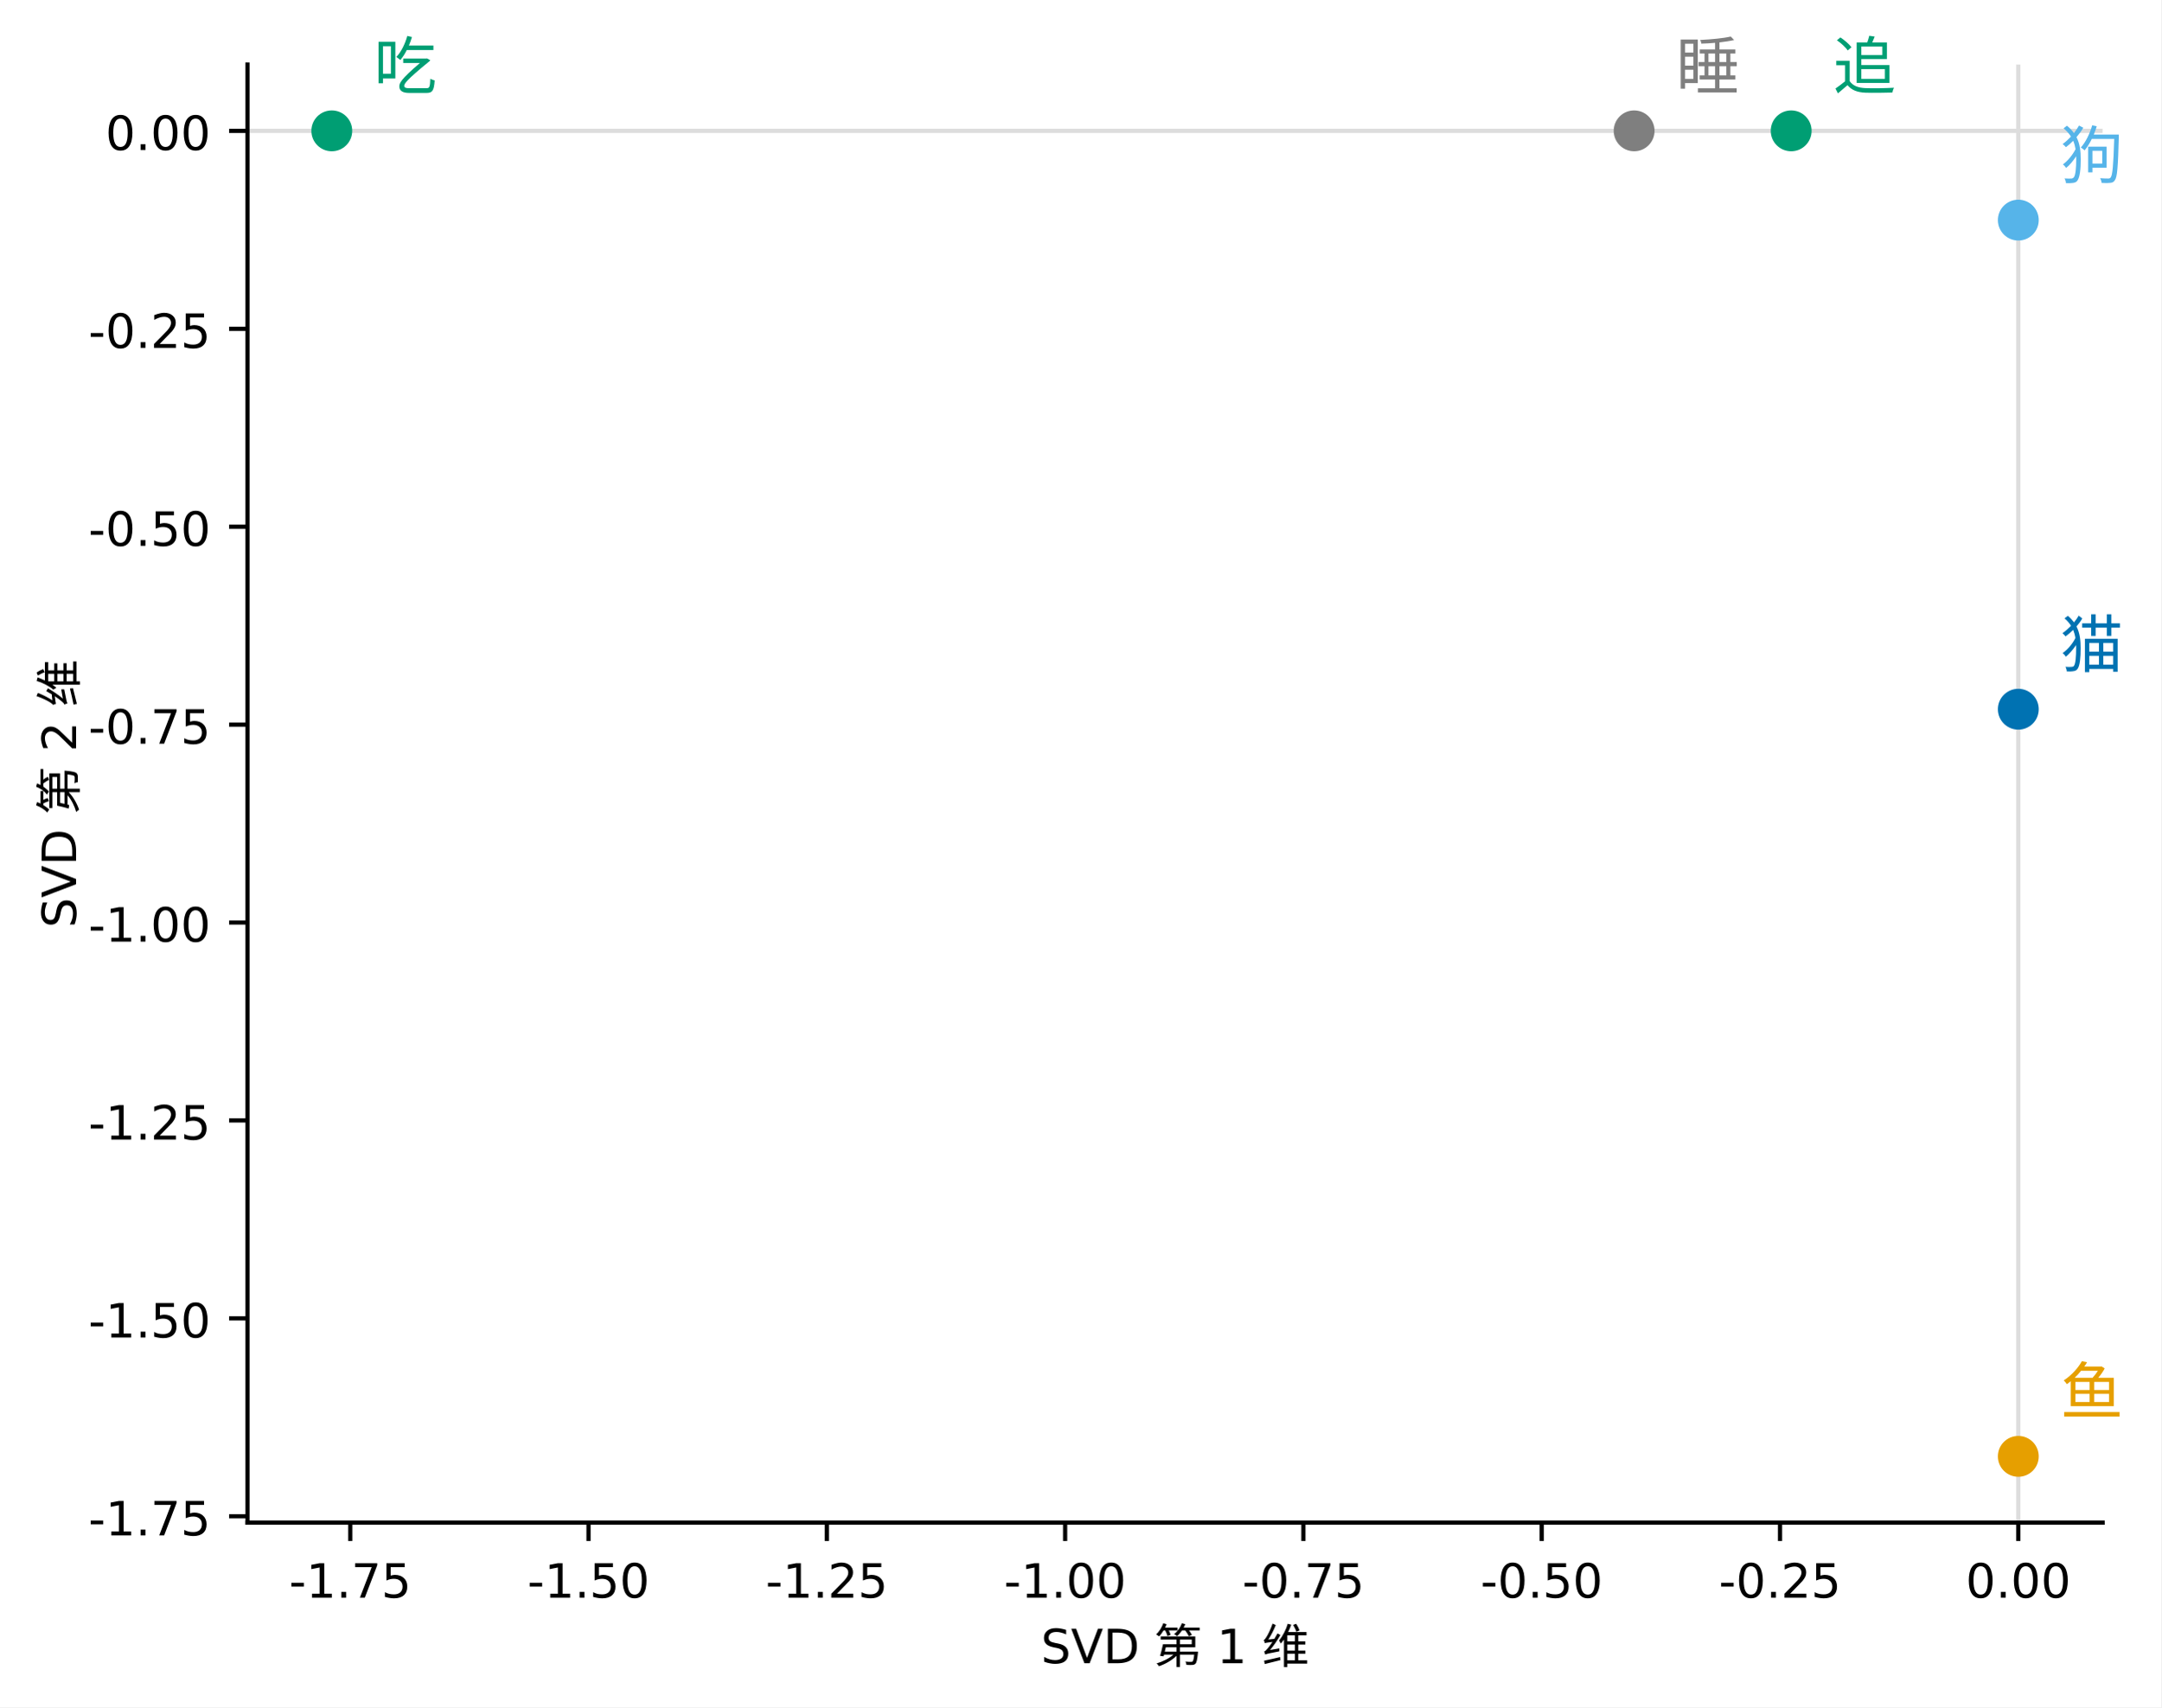
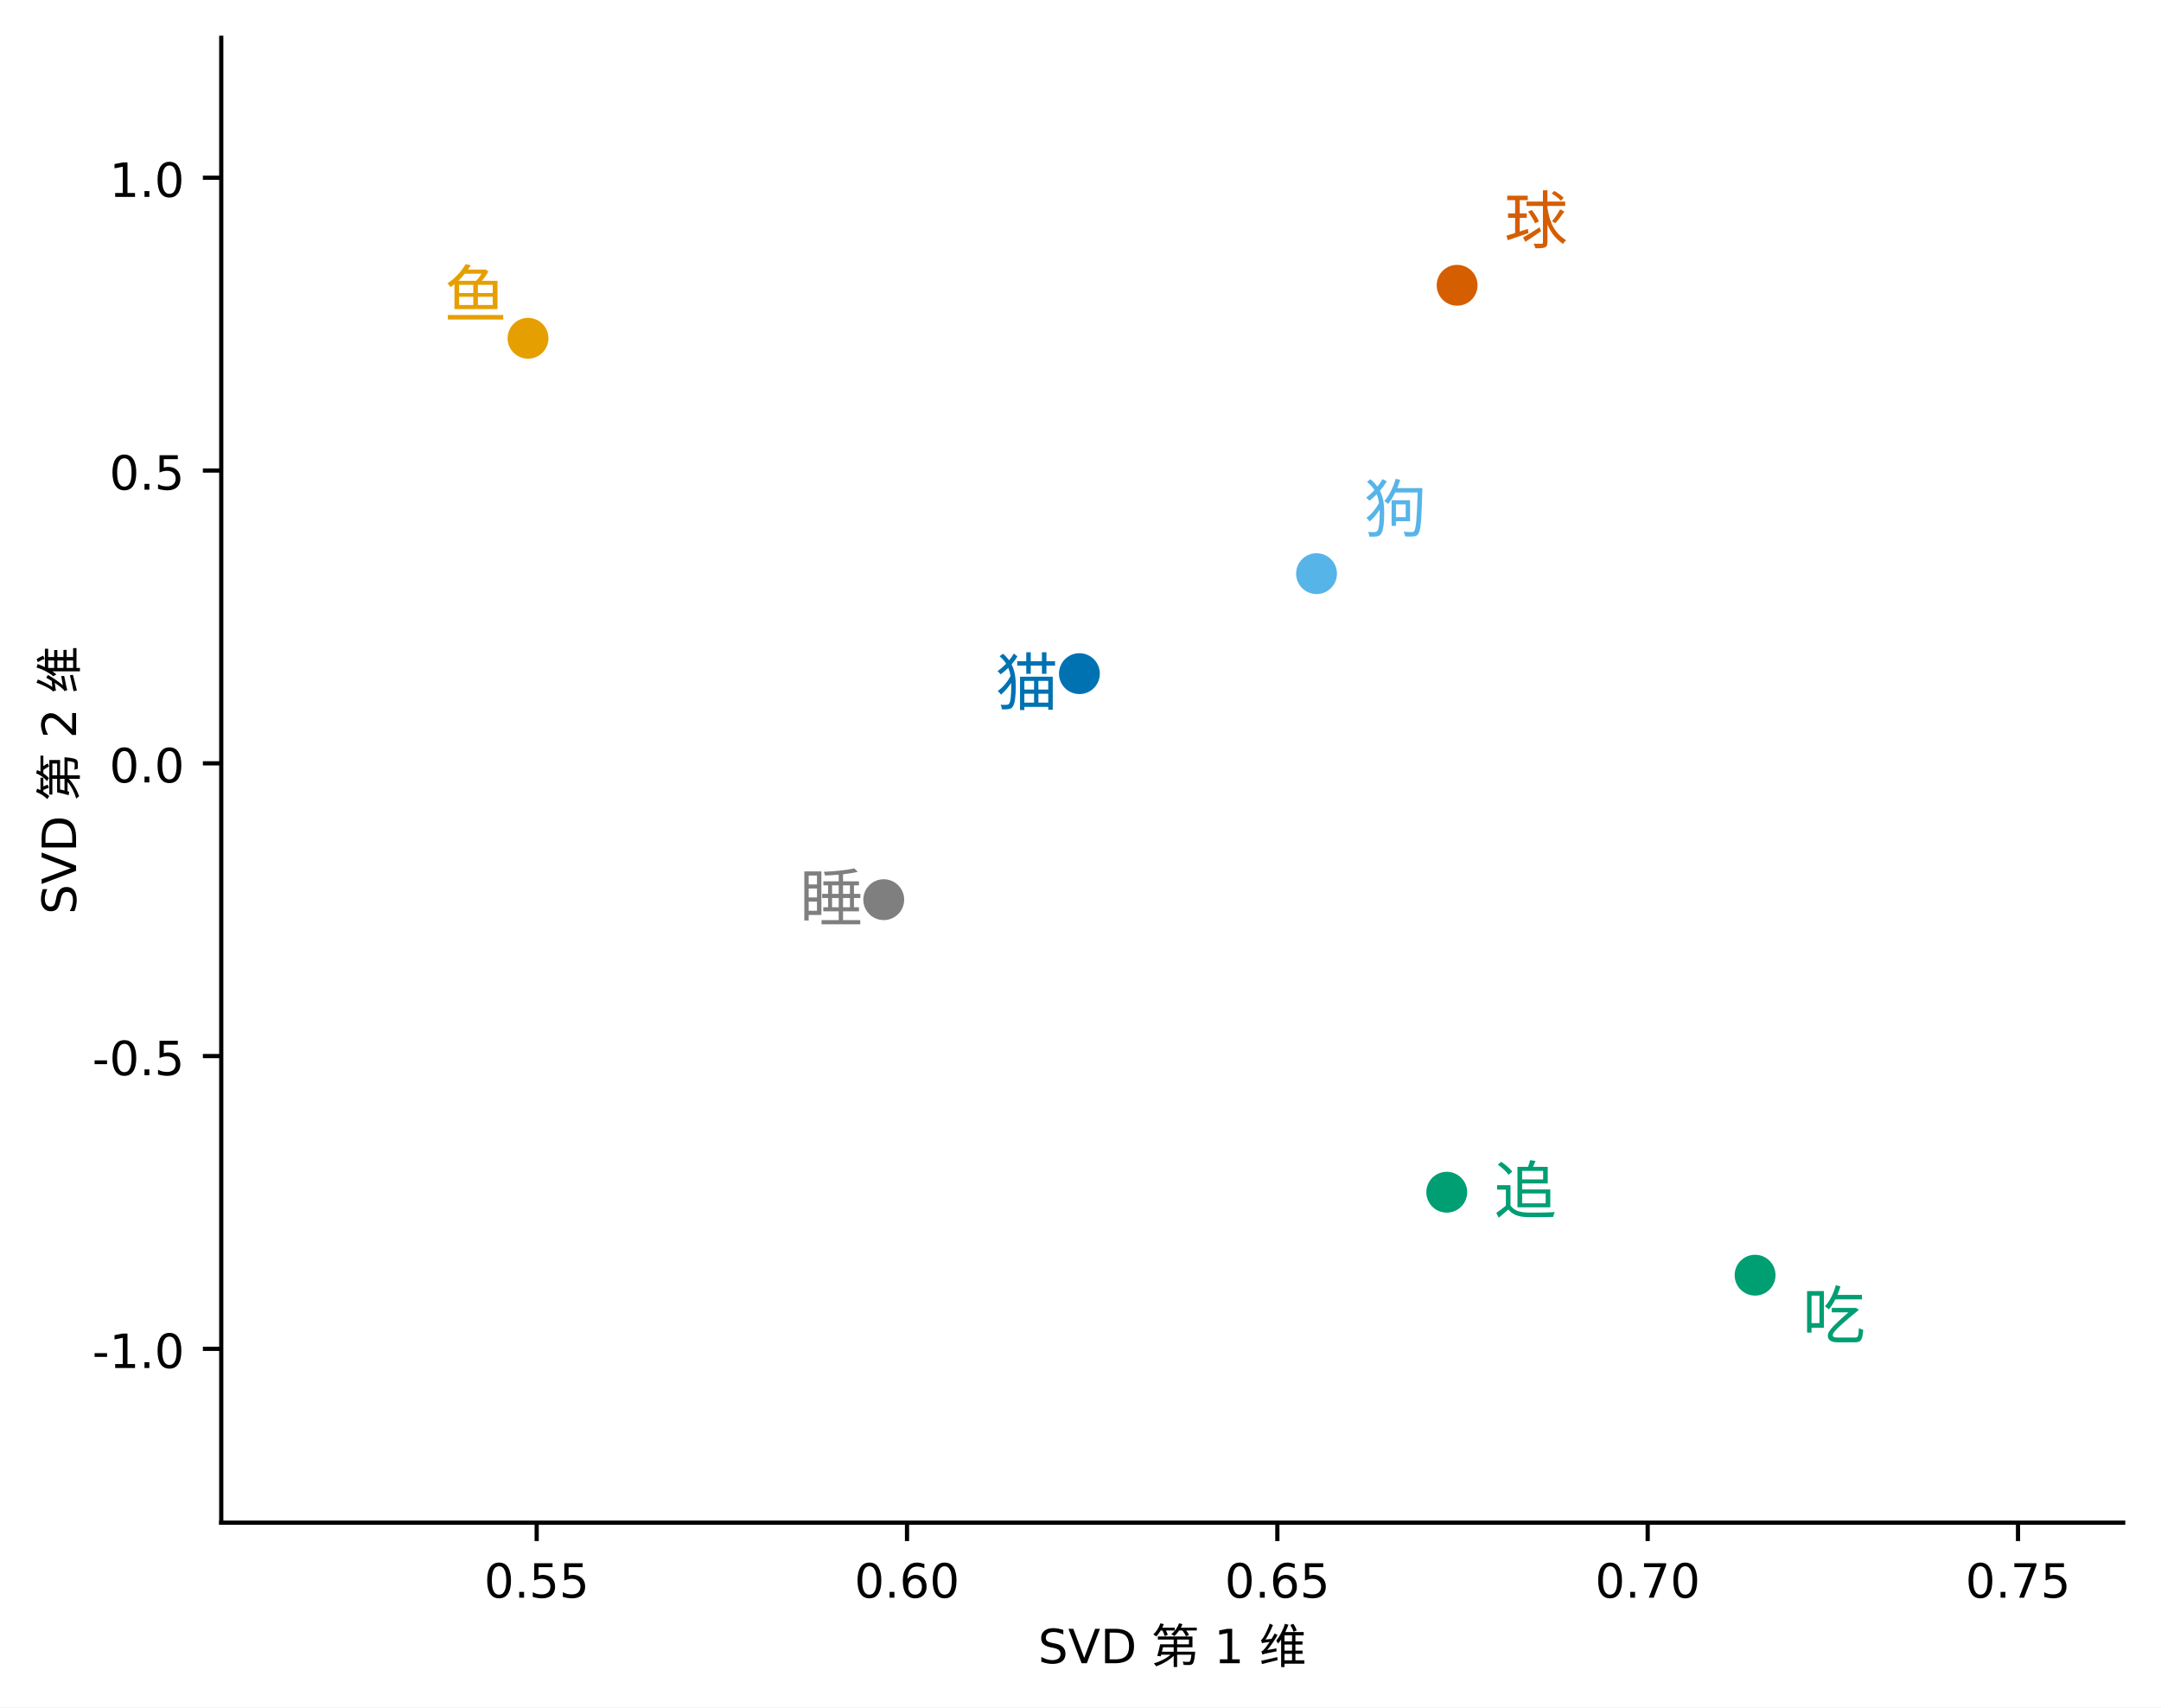
- <svg xmlns="http://www.w3.org/2000/svg" xmlns:xlink="http://www.w3.org/1999/xlink" width="411.599pt" height="325.198pt" viewBox="0 0 411.599 325.198" version="1.1">
+ <svg xmlns="http://www.w3.org/2000/svg" xmlns:xlink="http://www.w3.org/1999/xlink" width="411.6pt" height="325.2pt" viewBox="0 0 411.6 325.2" version="1.1">
  <defs>
    <style type="text/css">*{stroke-linejoin: round; stroke-linecap: butt}</style>
  </defs>
  <g id="figure_1">
    <g id="patch_1">
-       <path d="M 0 325.198 L 411.599 325.198 L 411.599 0 L 0 0 z " style="fill: #ffffff" />
+       <path d="M 0 325.2 L 411.6 325.2 L 411.6 0 L 0 0 z " style="fill: #ffffff" />
    </g>
    <g id="axes_1">
      <g id="patch_2">
-         <path d="M 47.128 290.025 L 400.46 290.025 L 400.46 12.296 L 47.128 12.296 z " style="fill: #ffffff" />
+         <path d="M 42.141 290.026 L 404.4 290.026 L 404.4 7.2 L 42.141 7.2 z " style="fill: #ffffff" />
      </g>
      <g id="matplotlib.axis_1">
        <g id="xtick_1">
          <g id="line2d_1">
            <defs>
-               <path id="mb8e16e9461" d="M 0 0 L 0 3.5 " style="stroke: #000000; stroke-width: 0.8" />
+               <path id="md64af24e79" d="M 0 0 L 0 3.5 " style="stroke: #000000; stroke-width: 0.8" />
            </defs>
            <g>
-               <use xlink:href="#mb8e16e9461" x="66.702" y="290.025" style="stroke: #000000; stroke-width: 0.8" />
+               <use xlink:href="#md64af24e79" x="102.22" y="290.026" style="stroke: #000000; stroke-width: 0.8" />
            </g>
          </g>
          <g id="text_1">
-             <text style="font: 9px 'Heiti SC', 'Heiti TC', 'Arial Unicode MS', 'DejaVu Sans'; text-anchor: middle" x="66.702" y="304.315" transform="rotate(-0 66.70191 304.3145)">-1.75</text>
+             <text style="font: 9px 'Heiti SC', 'Heiti TC', 'Arial Unicode MS', 'DejaVu Sans'; text-anchor: middle" x="102.22" y="304.316" transform="rotate(-0 102.2203 304.3161)">0.55</text>
          </g>
        </g>
        <g id="xtick_2">
          <g id="line2d_2">
            <g>
-               <use xlink:href="#mb8e16e9461" x="112.087" y="290.025" style="stroke: #000000; stroke-width: 0.8" />
+               <use xlink:href="#md64af24e79" x="172.757" y="290.026" style="stroke: #000000; stroke-width: 0.8" />
            </g>
          </g>
          <g id="text_2">
-             <text style="font: 9px 'Heiti SC', 'Heiti TC', 'Arial Unicode MS', 'DejaVu Sans'; text-anchor: middle" x="112.087" y="304.315" transform="rotate(-0 112.0873 304.3145)">-1.50</text>
+             <text style="font: 9px 'Heiti SC', 'Heiti TC', 'Arial Unicode MS', 'DejaVu Sans'; text-anchor: middle" x="172.757" y="304.316" transform="rotate(-0 172.7569 304.3161)">0.60</text>
          </g>
        </g>
        <g id="xtick_3">
          <g id="line2d_3">
            <g>
-               <use xlink:href="#mb8e16e9461" x="157.473" y="290.025" style="stroke: #000000; stroke-width: 0.8" />
+               <use xlink:href="#md64af24e79" x="243.294" y="290.026" style="stroke: #000000; stroke-width: 0.8" />
            </g>
          </g>
          <g id="text_3">
-             <text style="font: 9px 'Heiti SC', 'Heiti TC', 'Arial Unicode MS', 'DejaVu Sans'; text-anchor: middle" x="157.473" y="304.315" transform="rotate(-0 157.4726 304.3145)">-1.25</text>
+             <text style="font: 9px 'Heiti SC', 'Heiti TC', 'Arial Unicode MS', 'DejaVu Sans'; text-anchor: middle" x="243.294" y="304.316" transform="rotate(-0 243.2935 304.3161)">0.65</text>
          </g>
        </g>
        <g id="xtick_4">
          <g id="line2d_4">
            <g>
-               <use xlink:href="#mb8e16e9461" x="202.858" y="290.025" style="stroke: #000000; stroke-width: 0.8" />
+               <use xlink:href="#md64af24e79" x="313.83" y="290.026" style="stroke: #000000; stroke-width: 0.8" />
            </g>
          </g>
          <g id="text_4">
-             <text style="font: 9px 'Heiti SC', 'Heiti TC', 'Arial Unicode MS', 'DejaVu Sans'; text-anchor: middle" x="202.858" y="304.315" transform="rotate(-0 202.858 304.3145)">-1.00</text>
+             <text style="font: 9px 'Heiti SC', 'Heiti TC', 'Arial Unicode MS', 'DejaVu Sans'; text-anchor: middle" x="313.83" y="304.316" transform="rotate(-0 313.8301 304.3161)">0.70</text>
          </g>
        </g>
        <g id="xtick_5">
          <g id="line2d_5">
            <g>
-               <use xlink:href="#mb8e16e9461" x="248.243" y="290.025" style="stroke: #000000; stroke-width: 0.8" />
+               <use xlink:href="#md64af24e79" x="384.367" y="290.026" style="stroke: #000000; stroke-width: 0.8" />
            </g>
          </g>
          <g id="text_5">
-             <text style="font: 9px 'Heiti SC', 'Heiti TC', 'Arial Unicode MS', 'DejaVu Sans'; text-anchor: middle" x="248.243" y="304.315" transform="rotate(-0 248.2434 304.3145)">-0.75</text>
-           </g>
-         </g>
-         <g id="xtick_6">
-           <g id="line2d_6">
-             <g>
-               <use xlink:href="#mb8e16e9461" x="293.629" y="290.025" style="stroke: #000000; stroke-width: 0.8" />
-             </g>
-           </g>
-           <g id="text_6">
-             <text style="font: 9px 'Heiti SC', 'Heiti TC', 'Arial Unicode MS', 'DejaVu Sans'; text-anchor: middle" x="293.629" y="304.315" transform="rotate(-0 293.6288 304.3145)">-0.50</text>
-           </g>
-         </g>
-         <g id="xtick_7">
-           <g id="line2d_7">
-             <g>
-               <use xlink:href="#mb8e16e9461" x="339.014" y="290.025" style="stroke: #000000; stroke-width: 0.8" />
-             </g>
-           </g>
-           <g id="text_7">
-             <text style="font: 9px 'Heiti SC', 'Heiti TC', 'Arial Unicode MS', 'DejaVu Sans'; text-anchor: middle" x="339.014" y="304.315" transform="rotate(-0 339.0141 304.3145)">-0.25</text>
-           </g>
-         </g>
-         <g id="xtick_8">
-           <g id="line2d_8">
-             <g>
-               <use xlink:href="#mb8e16e9461" x="384.399" y="290.025" style="stroke: #000000; stroke-width: 0.8" />
-             </g>
-           </g>
-           <g id="text_8">
-             <text style="font: 9px 'Heiti SC', 'Heiti TC', 'Arial Unicode MS', 'DejaVu Sans'; text-anchor: middle" x="384.399" y="304.315" transform="rotate(-0 384.3995 304.3145)">0.00</text>
-           </g>
-         </g>
-         <g id="text_9">
-           <text style="font: 9px 'Heiti SC', 'Heiti TC', 'Arial Unicode MS', 'DejaVu Sans'; text-anchor: middle" x="223.794" y="316.801" transform="rotate(-0 223.794 316.8013)">SVD 第 1 维</text>
+             <text style="font: 9px 'Heiti SC', 'Heiti TC', 'Arial Unicode MS', 'DejaVu Sans'; text-anchor: middle" x="384.367" y="304.316" transform="rotate(-0 384.3667 304.3161)">0.75</text>
+           </g>
+         </g>
+         <g id="text_6">
+           <text style="font: 9px 'Heiti SC', 'Heiti TC', 'Arial Unicode MS', 'DejaVu Sans'; text-anchor: middle" x="223.27" y="316.803" transform="rotate(-0 223.2705 316.8028)">SVD 第 1 维</text>
        </g>
      </g>
      <g id="matplotlib.axis_2">
        <g id="ytick_1">
+           <g id="line2d_6">
+             <defs>
+               <path id="m27b7da903a" d="M 0 0 L -3.5 0 " style="stroke: #000000; stroke-width: 0.8" />
+             </defs>
+             <g>
+               <use xlink:href="#m27b7da903a" x="42.141" y="256.92" style="stroke: #000000; stroke-width: 0.8" />
+             </g>
+           </g>
+           <g id="text_7">
+             <text style="font: 9px 'Heiti SC', 'Heiti TC', 'Arial Unicode MS', 'DejaVu Sans'; text-anchor: end" x="35.141" y="260.565" transform="rotate(-0 35.14141 260.5648)">-1.0</text>
+           </g>
+         </g>
+         <g id="ytick_2">
+           <g id="line2d_7">
+             <g>
+               <use xlink:href="#m27b7da903a" x="42.141" y="201.154" style="stroke: #000000; stroke-width: 0.8" />
+             </g>
+           </g>
+           <g id="text_8">
+             <text style="font: 9px 'Heiti SC', 'Heiti TC', 'Arial Unicode MS', 'DejaVu Sans'; text-anchor: end" x="35.141" y="204.799" transform="rotate(-0 35.14141 204.7992)">-0.5</text>
+           </g>
+         </g>
+         <g id="ytick_3">
+           <g id="line2d_8">
+             <g>
+               <use xlink:href="#m27b7da903a" x="42.141" y="145.389" style="stroke: #000000; stroke-width: 0.8" />
+             </g>
+           </g>
+           <g id="text_9">
+             <text style="font: 9px 'Heiti SC', 'Heiti TC', 'Arial Unicode MS', 'DejaVu Sans'; text-anchor: end" x="35.141" y="149.034" transform="rotate(-0 35.14141 149.0335)">0.0</text>
+           </g>
+         </g>
+         <g id="ytick_4">
          <g id="line2d_9">
-             <defs>
-               <path id="m56fb8a3195" d="M 0 0 L -3.5 0 " style="stroke: #000000; stroke-width: 0.8" />
-             </defs>
-             <g>
-               <use xlink:href="#m56fb8a3195" x="47.128" y="288.811" style="stroke: #000000; stroke-width: 0.8" />
+             <g>
+               <use xlink:href="#m27b7da903a" x="42.141" y="89.623" style="stroke: #000000; stroke-width: 0.8" />
            </g>
          </g>
          <g id="text_10">
-             <text style="font: 9px 'Heiti SC', 'Heiti TC', 'Arial Unicode MS', 'DejaVu Sans'; text-anchor: end" x="40.128" y="292.456" transform="rotate(-0 40.12797 292.456)">-1.75</text>
-           </g>
-         </g>
-         <g id="ytick_2">
+             <text style="font: 9px 'Heiti SC', 'Heiti TC', 'Arial Unicode MS', 'DejaVu Sans'; text-anchor: end" x="35.141" y="93.268" transform="rotate(-0 35.14141 93.26791)">0.5</text>
+           </g>
+         </g>
+         <g id="ytick_5">
          <g id="line2d_10">
            <g>
-               <use xlink:href="#m56fb8a3195" x="47.128" y="251.112" style="stroke: #000000; stroke-width: 0.8" />
+               <use xlink:href="#m27b7da903a" x="42.141" y="33.857" style="stroke: #000000; stroke-width: 0.8" />
            </g>
          </g>
          <g id="text_11">
-             <text style="font: 9px 'Heiti SC', 'Heiti TC', 'Arial Unicode MS', 'DejaVu Sans'; text-anchor: end" x="40.128" y="254.757" transform="rotate(-0 40.12797 254.7573)">-1.50</text>
-           </g>
-         </g>
-         <g id="ytick_3">
-           <g id="line2d_11">
-             <g>
-               <use xlink:href="#m56fb8a3195" x="47.128" y="213.414" style="stroke: #000000; stroke-width: 0.8" />
-             </g>
-           </g>
-           <g id="text_12">
-             <text style="font: 9px 'Heiti SC', 'Heiti TC', 'Arial Unicode MS', 'DejaVu Sans'; text-anchor: end" x="40.128" y="217.059" transform="rotate(-0 40.12797 217.0586)">-1.25</text>
-           </g>
-         </g>
-         <g id="ytick_4">
-           <g id="line2d_12">
-             <g>
-               <use xlink:href="#m56fb8a3195" x="47.128" y="175.715" style="stroke: #000000; stroke-width: 0.8" />
-             </g>
-           </g>
-           <g id="text_13">
-             <text style="font: 9px 'Heiti SC', 'Heiti TC', 'Arial Unicode MS', 'DejaVu Sans'; text-anchor: end" x="40.128" y="179.36" transform="rotate(-0 40.12797 179.3598)">-1.00</text>
-           </g>
-         </g>
-         <g id="ytick_5">
-           <g id="line2d_13">
-             <g>
-               <use xlink:href="#m56fb8a3195" x="47.128" y="138.016" style="stroke: #000000; stroke-width: 0.8" />
-             </g>
-           </g>
-           <g id="text_14">
-             <text style="font: 9px 'Heiti SC', 'Heiti TC', 'Arial Unicode MS', 'DejaVu Sans'; text-anchor: end" x="40.128" y="141.661" transform="rotate(-0 40.12797 141.6611)">-0.75</text>
-           </g>
-         </g>
-         <g id="ytick_6">
-           <g id="line2d_14">
-             <g>
-               <use xlink:href="#m56fb8a3195" x="47.128" y="100.317" style="stroke: #000000; stroke-width: 0.8" />
-             </g>
-           </g>
-           <g id="text_15">
-             <text style="font: 9px 'Heiti SC', 'Heiti TC', 'Arial Unicode MS', 'DejaVu Sans'; text-anchor: end" x="40.128" y="103.962" transform="rotate(-0 40.12797 103.9624)">-0.50</text>
-           </g>
-         </g>
-         <g id="ytick_7">
-           <g id="line2d_15">
-             <g>
-               <use xlink:href="#m56fb8a3195" x="47.128" y="62.619" style="stroke: #000000; stroke-width: 0.8" />
-             </g>
-           </g>
-           <g id="text_16">
-             <text style="font: 9px 'Heiti SC', 'Heiti TC', 'Arial Unicode MS', 'DejaVu Sans'; text-anchor: end" x="40.128" y="66.264" transform="rotate(-0 40.12797 66.26371)">-0.25</text>
-           </g>
-         </g>
-         <g id="ytick_8">
-           <g id="line2d_16">
-             <g>
-               <use xlink:href="#m56fb8a3195" x="47.128" y="24.92" style="stroke: #000000; stroke-width: 0.8" />
-             </g>
-           </g>
-           <g id="text_17">
-             <text style="font: 9px 'Heiti SC', 'Heiti TC', 'Arial Unicode MS', 'DejaVu Sans'; text-anchor: end" x="40.128" y="28.565" transform="rotate(-0 40.12797 28.565)">0.00</text>
-           </g>
-         </g>
-         <g id="text_18">
-           <text style="font: 9px 'Heiti SC', 'Heiti TC', 'Arial Unicode MS', 'DejaVu Sans'; text-anchor: middle" x="14.49" y="151.16" transform="rotate(-90 14.49 151.1603)">SVD 第 2 维</text>
-         </g>
-       </g>
-       <g id="line2d_17">
-         <path d="M 47.128 24.92 L 400.46 24.92 " clip-path="url(#paca2a3e6cb)" style="fill: none; stroke: #dddddd; stroke-width: 0.8; stroke-linecap: square" />
-       </g>
-       <g id="line2d_18">
-         <path d="M 384.399 290.025 L 384.399 12.296 " clip-path="url(#paca2a3e6cb)" style="fill: none; stroke: #dddddd; stroke-width: 0.8; stroke-linecap: square" />
+             <text style="font: 9px 'Heiti SC', 'Heiti TC', 'Arial Unicode MS', 'DejaVu Sans'; text-anchor: end" x="35.141" y="37.502" transform="rotate(-0 35.14141 37.50227)">1.0</text>
+           </g>
+         </g>
+         <g id="text_12">
+           <text style="font: 9px 'Heiti SC', 'Heiti TC', 'Arial Unicode MS', 'DejaVu Sans'; text-anchor: middle" x="14.49" y="148.613" transform="rotate(-90 14.49 148.613)">SVD 第 2 维</text>
+         </g>
      </g>
      <g id="patch_3">
-         <path d="M 47.128 290.025 L 47.128 12.296 " style="fill: none; stroke: #000000; stroke-width: 0.8; stroke-linejoin: miter; stroke-linecap: square" />
+         <path d="M 42.141 290.026 L 42.141 7.2 " style="fill: none; stroke: #000000; stroke-width: 0.8; stroke-linejoin: miter; stroke-linecap: square" />
      </g>
      <g id="patch_4">
-         <path d="M 47.128 290.025 L 400.46 290.025 " style="fill: none; stroke: #000000; stroke-width: 0.8; stroke-linejoin: miter; stroke-linecap: square" />
+         <path d="M 42.141 290.026 L 404.4 290.026 " style="fill: none; stroke: #000000; stroke-width: 0.8; stroke-linejoin: miter; stroke-linecap: square" />
      </g>
      <g id="PathCollection_1">
        <defs>
-           <path id="m67a476a56f" d="M 0 3.391 C 0.899 3.391 1.762 3.034 2.398 2.398 C 3.034 1.762 3.391 0.899 3.391 0 C 3.391 -0.899 3.034 -1.762 2.398 -2.398 C 1.762 -3.034 0.899 -3.391 0 -3.391 C -0.899 -3.391 -1.762 -3.034 -2.398 -2.398 C -3.034 -1.762 -3.391 -0.899 -3.391 0 C -3.391 0.899 -3.034 1.762 -2.398 2.398 C -1.762 3.034 -0.899 3.391 0 3.391 z " style="stroke: #0072b2" />
-         </defs>
-         <g clip-path="url(#paca2a3e6cb)">
-           <use xlink:href="#m67a476a56f" x="384.399" y="135.086" style="fill: #0072b2; stroke: #0072b2" />
+           <path id="ma080bea1f1" d="M 0 3.391 C 0.899 3.391 1.762 3.034 2.398 2.398 C 3.034 1.762 3.391 0.899 3.391 0 C 3.391 -0.899 3.034 -1.762 2.398 -2.398 C 1.762 -3.034 0.899 -3.391 0 -3.391 C -0.899 -3.391 -1.762 -3.034 -2.398 -2.398 C -3.034 -1.762 -3.391 -0.899 -3.391 0 C -3.391 0.899 -3.034 1.762 -2.398 2.398 C -1.762 3.034 -0.899 3.391 0 3.391 z " style="stroke: #0072b2" />
+         </defs>
+         <g clip-path="url(#p83061d6d10)">
+           <use xlink:href="#ma080bea1f1" x="205.592" y="128.31" style="fill: #0072b2; stroke: #0072b2" />
+         </g>
+       </g>
+       <g id="text_13">
+         <text style="fill: #0072b2; font: 12px 'Heiti SC', 'Heiti TC', 'Arial Unicode MS', 'DejaVu Sans'; text-anchor: start" x="189.592" y="134.31" transform="rotate(-0 189.5918 134.3098)">猫</text>
+       </g>
+       <g id="PathCollection_2">
+         <defs>
+           <path id="m8ff92694d0" d="M 0 3.391 C 0.899 3.391 1.762 3.034 2.398 2.398 C 3.034 1.762 3.391 0.899 3.391 0 C 3.391 -0.899 3.034 -1.762 2.398 -2.398 C 1.762 -3.034 0.899 -3.391 0 -3.391 C -0.899 -3.391 -1.762 -3.034 -2.398 -2.398 C -3.034 -1.762 -3.391 -0.899 -3.391 0 C -3.391 0.899 -3.034 1.762 -2.398 2.398 C -1.762 3.034 -0.899 3.391 0 3.391 z " style="stroke: #56b4e9" />
+         </defs>
+         <g clip-path="url(#p83061d6d10)">
+           <use xlink:href="#m8ff92694d0" x="250.758" y="109.265" style="fill: #56b4e9; stroke: #56b4e9" />
+         </g>
+       </g>
+       <g id="text_14">
+         <text style="fill: #56b4e9; font: 12px 'Heiti SC', 'Heiti TC', 'Arial Unicode MS', 'DejaVu Sans'; text-anchor: start" x="259.758" y="101.265" transform="rotate(-0 259.7584 101.2647)">狗</text>
+       </g>
+       <g id="PathCollection_3">
+         <defs>
+           <path id="mbd66142e0d" d="M 0 3.391 C 0.899 3.391 1.762 3.034 2.398 2.398 C 3.034 1.762 3.391 0.899 3.391 0 C 3.391 -0.899 3.034 -1.762 2.398 -2.398 C 1.762 -3.034 0.899 -3.391 0 -3.391 C -0.899 -3.391 -1.762 -3.034 -2.398 -2.398 C -3.034 -1.762 -3.391 -0.899 -3.391 0 C -3.391 0.899 -3.034 1.762 -2.398 2.398 C -1.762 3.034 -0.899 3.391 0 3.391 z " style="stroke: #e69f00" />
+         </defs>
+         <g clip-path="url(#p83061d6d10)">
+           <use xlink:href="#mbd66142e0d" x="100.57" y="64.436" style="fill: #e69f00; stroke: #e69f00" />
+         </g>
+       </g>
+       <g id="text_15">
+         <text style="fill: #e69f00; font: 12px 'Heiti SC', 'Heiti TC', 'Arial Unicode MS', 'DejaVu Sans'; text-anchor: start" x="84.57" y="60.436" transform="rotate(-0 84.57013 60.43576)">鱼</text>
+       </g>
+       <g id="PathCollection_4">
+         <defs>
+           <path id="m37f766113f" d="M 0 3.391 C 0.899 3.391 1.762 3.034 2.398 2.398 C 3.034 1.762 3.391 0.899 3.391 0 C 3.391 -0.899 3.034 -1.762 2.398 -2.398 C 1.762 -3.034 0.899 -3.391 0 -3.391 C -0.899 -3.391 -1.762 -3.034 -2.398 -2.398 C -3.034 -1.762 -3.391 -0.899 -3.391 0 C -3.391 0.899 -3.034 1.762 -2.398 2.398 C -1.762 3.034 -0.899 3.391 0 3.391 z " style="stroke: #d55e00" />
+         </defs>
+         <g clip-path="url(#p83061d6d10)">
+           <use xlink:href="#m37f766113f" x="277.534" y="54.338" style="fill: #d55e00; stroke: #d55e00" />
+         </g>
+       </g>
+       <g id="text_16">
+         <text style="fill: #d55e00; font: 12px 'Heiti SC', 'Heiti TC', 'Arial Unicode MS', 'DejaVu Sans'; text-anchor: start" x="286.534" y="46.338" transform="rotate(-0 286.534 46.33768)">球</text>
+       </g>
+       <g id="PathCollection_5">
+         <defs>
+           <path id="m67415b3376" d="M 0 3.391 C 0.899 3.391 1.762 3.034 2.398 2.398 C 3.034 1.762 3.391 0.899 3.391 0 C 3.391 -0.899 3.034 -1.762 2.398 -2.398 C 1.762 -3.034 0.899 -3.391 0 -3.391 C -0.899 -3.391 -1.762 -3.034 -2.398 -2.398 C -3.034 -1.762 -3.391 -0.899 -3.391 0 C -3.391 0.899 -3.034 1.762 -2.398 2.398 C -1.762 3.034 -0.899 3.391 0 3.391 z " style="stroke: #009e73" />
+         </defs>
+         <g clip-path="url(#p83061d6d10)">
+           <use xlink:href="#m67415b3376" x="275.56" y="227.086" style="fill: #009e73; stroke: #009e73" />
+         </g>
+       </g>
+       <g id="text_17">
+         <text style="fill: #009e73; font: 12px 'Heiti SC', 'Heiti TC', 'Arial Unicode MS', 'DejaVu Sans'; text-anchor: start" x="284.56" y="231.086" transform="rotate(-0 284.5603 231.0855)">追</text>
+       </g>
+       <g id="PathCollection_6">
+         <g clip-path="url(#p83061d6d10)">
+           <use xlink:href="#m67415b3376" x="334.285" y="242.888" style="fill: #009e73; stroke: #009e73" />
+         </g>
+       </g>
+       <g id="text_18">
+         <text style="fill: #009e73; font: 12px 'Heiti SC', 'Heiti TC', 'Arial Unicode MS', 'DejaVu Sans'; text-anchor: start" x="343.285" y="254.888" transform="rotate(-0 343.285 254.8884)">吃</text>
+       </g>
+       <g id="PathCollection_7">
+         <defs>
+           <path id="med0c8a80ee" d="M 0 3.391 C 0.899 3.391 1.762 3.034 2.398 2.398 C 3.034 1.762 3.391 0.899 3.391 0 C 3.391 -0.899 3.034 -1.762 2.398 -2.398 C 1.762 -3.034 0.899 -3.391 0 -3.391 C -0.899 -3.391 -1.762 -3.034 -2.398 -2.398 C -3.034 -1.762 -3.391 -0.899 -3.391 0 C -3.391 0.899 -3.034 1.762 -2.398 2.398 C -1.762 3.034 -0.899 3.391 0 3.391 z " style="stroke: #7f7f7f" />
+         </defs>
+         <g clip-path="url(#p83061d6d10)">
+           <use xlink:href="#med0c8a80ee" x="168.324" y="171.364" style="fill: #7f7f7f; stroke: #7f7f7f" />
        </g>
      </g>
      <g id="text_19">
-         <text style="fill: #0072b2; font: 12px 'Heiti SC', 'Heiti TC', 'Arial Unicode MS', 'DejaVu Sans'; text-anchor: start" x="392.399" y="127.086" transform="rotate(-0 392.3995 127.0858)">猫</text>
-       </g>
-       <g id="PathCollection_2">
-         <defs>
-           <path id="md5178eae52" d="M 0 3.391 C 0.899 3.391 1.762 3.034 2.398 2.398 C 3.034 1.762 3.391 0.899 3.391 0 C 3.391 -0.899 3.034 -1.762 2.398 -2.398 C 1.762 -3.034 0.899 -3.391 0 -3.391 C -0.899 -3.391 -1.762 -3.034 -2.398 -2.398 C -3.034 -1.762 -3.391 -0.899 -3.391 0 C -3.391 0.899 -3.034 1.762 -2.398 2.398 C -1.762 3.034 -0.899 3.391 0 3.391 z " style="stroke: #56b4e9" />
-         </defs>
-         <g clip-path="url(#paca2a3e6cb)">
-           <use xlink:href="#md5178eae52" x="384.399" y="41.921" style="fill: #56b4e9; stroke: #56b4e9" />
-         </g>
-       </g>
-       <g id="text_20">
-         <text style="fill: #56b4e9; font: 12px 'Heiti SC', 'Heiti TC', 'Arial Unicode MS', 'DejaVu Sans'; text-anchor: start" x="392.399" y="33.921" transform="rotate(-0 392.3995 33.92124)">狗</text>
-       </g>
-       <g id="PathCollection_3">
-         <defs>
-           <path id="m6075d4b1e5" d="M 0 3.391 C 0.899 3.391 1.762 3.034 2.398 2.398 C 3.034 1.762 3.391 0.899 3.391 0 C 3.391 -0.899 3.034 -1.762 2.398 -2.398 C 1.762 -3.034 0.899 -3.391 0 -3.391 C -0.899 -3.391 -1.762 -3.034 -2.398 -2.398 C -3.034 -1.762 -3.391 -0.899 -3.391 0 C -3.391 0.899 -3.034 1.762 -2.398 2.398 C -1.762 3.034 -0.899 3.391 0 3.391 z " style="stroke: #e69f00" />
-         </defs>
-         <g clip-path="url(#paca2a3e6cb)">
-           <use xlink:href="#m6075d4b1e5" x="384.399" y="277.401" style="fill: #e69f00; stroke: #e69f00" />
-         </g>
-       </g>
-       <g id="text_21">
-         <text style="fill: #e69f00; font: 12px 'Heiti SC', 'Heiti TC', 'Arial Unicode MS', 'DejaVu Sans'; text-anchor: start" x="392.399" y="269.401" transform="rotate(-0 392.3995 269.4005)">鱼</text>
-       </g>
-       <g id="PathCollection_4">
-         <defs>
-           <path id="ma3000ee068" d="M 0 3.391 C 0.899 3.391 1.762 3.034 2.398 2.398 C 3.034 1.762 3.391 0.899 3.391 0 C 3.391 -0.899 3.034 -1.762 2.398 -2.398 C 1.762 -3.034 0.899 -3.391 0 -3.391 C -0.899 -3.391 -1.762 -3.034 -2.398 -2.398 C -3.034 -1.762 -3.391 -0.899 -3.391 0 C -3.391 0.899 -3.034 1.762 -2.398 2.398 C -1.762 3.034 -0.899 3.391 0 3.391 z " style="stroke: #009e73" />
-         </defs>
-         <g clip-path="url(#paca2a3e6cb)">
-           <use xlink:href="#ma3000ee068" x="63.189" y="24.92" style="fill: #009e73; stroke: #009e73" />
-         </g>
-       </g>
-       <g id="text_22">
-         <text style="fill: #009e73; font: 12px 'Heiti SC', 'Heiti TC', 'Arial Unicode MS', 'DejaVu Sans'; text-anchor: start" x="71.189" y="16.92" transform="rotate(-0 71.18852 16.92)">吃</text>
-       </g>
-       <g id="PathCollection_5">
-         <g clip-path="url(#paca2a3e6cb)">
-           <use xlink:href="#ma3000ee068" x="341.141" y="24.92" style="fill: #009e73; stroke: #009e73" />
-         </g>
-       </g>
-       <g id="text_23">
-         <text style="fill: #009e73; font: 12px 'Heiti SC', 'Heiti TC', 'Arial Unicode MS', 'DejaVu Sans'; text-anchor: start" x="349.141" y="16.92" transform="rotate(-0 349.1408 16.92)">追</text>
-       </g>
-       <g id="PathCollection_6">
-         <defs>
-           <path id="m75a7b6ec49" d="M 0 3.391 C 0.899 3.391 1.762 3.034 2.398 2.398 C 3.034 1.762 3.391 0.899 3.391 0 C 3.391 -0.899 3.034 -1.762 2.398 -2.398 C 1.762 -3.034 0.899 -3.391 0 -3.391 C -0.899 -3.391 -1.762 -3.034 -2.398 -2.398 C -3.034 -1.762 -3.391 -0.899 -3.391 0 C -3.391 0.899 -3.034 1.762 -2.398 2.398 C -1.762 3.034 -0.899 3.391 0 3.391 z " style="stroke: #7f7f7f" />
-         </defs>
-         <g clip-path="url(#paca2a3e6cb)">
-           <use xlink:href="#m75a7b6ec49" x="311.232" y="24.92" style="fill: #7f7f7f; stroke: #7f7f7f" />
-         </g>
-       </g>
-       <g id="text_24">
-         <text style="fill: #7f7f7f; font: 12px 'Heiti SC', 'Heiti TC', 'Arial Unicode MS', 'DejaVu Sans'; text-anchor: start" x="319.232" y="16.92" transform="rotate(-0 319.2325 16.92)">睡</text>
+         <text style="fill: #7f7f7f; font: 12px 'Heiti SC', 'Heiti TC', 'Arial Unicode MS', 'DejaVu Sans'; text-anchor: start" x="152.324" y="175.364" transform="rotate(-0 152.3238 175.3637)">睡</text>
      </g>
    </g>
  </g>
  <defs>
-     <clipPath id="paca2a3e6cb">
-       <rect x="47.128" y="12.296" width="353.332" height="277.729" />
+     <clipPath id="p83061d6d10">
+       <rect x="42.141" y="7.2" width="362.258" height="282.826" />
    </clipPath>
  </defs>
</svg>
